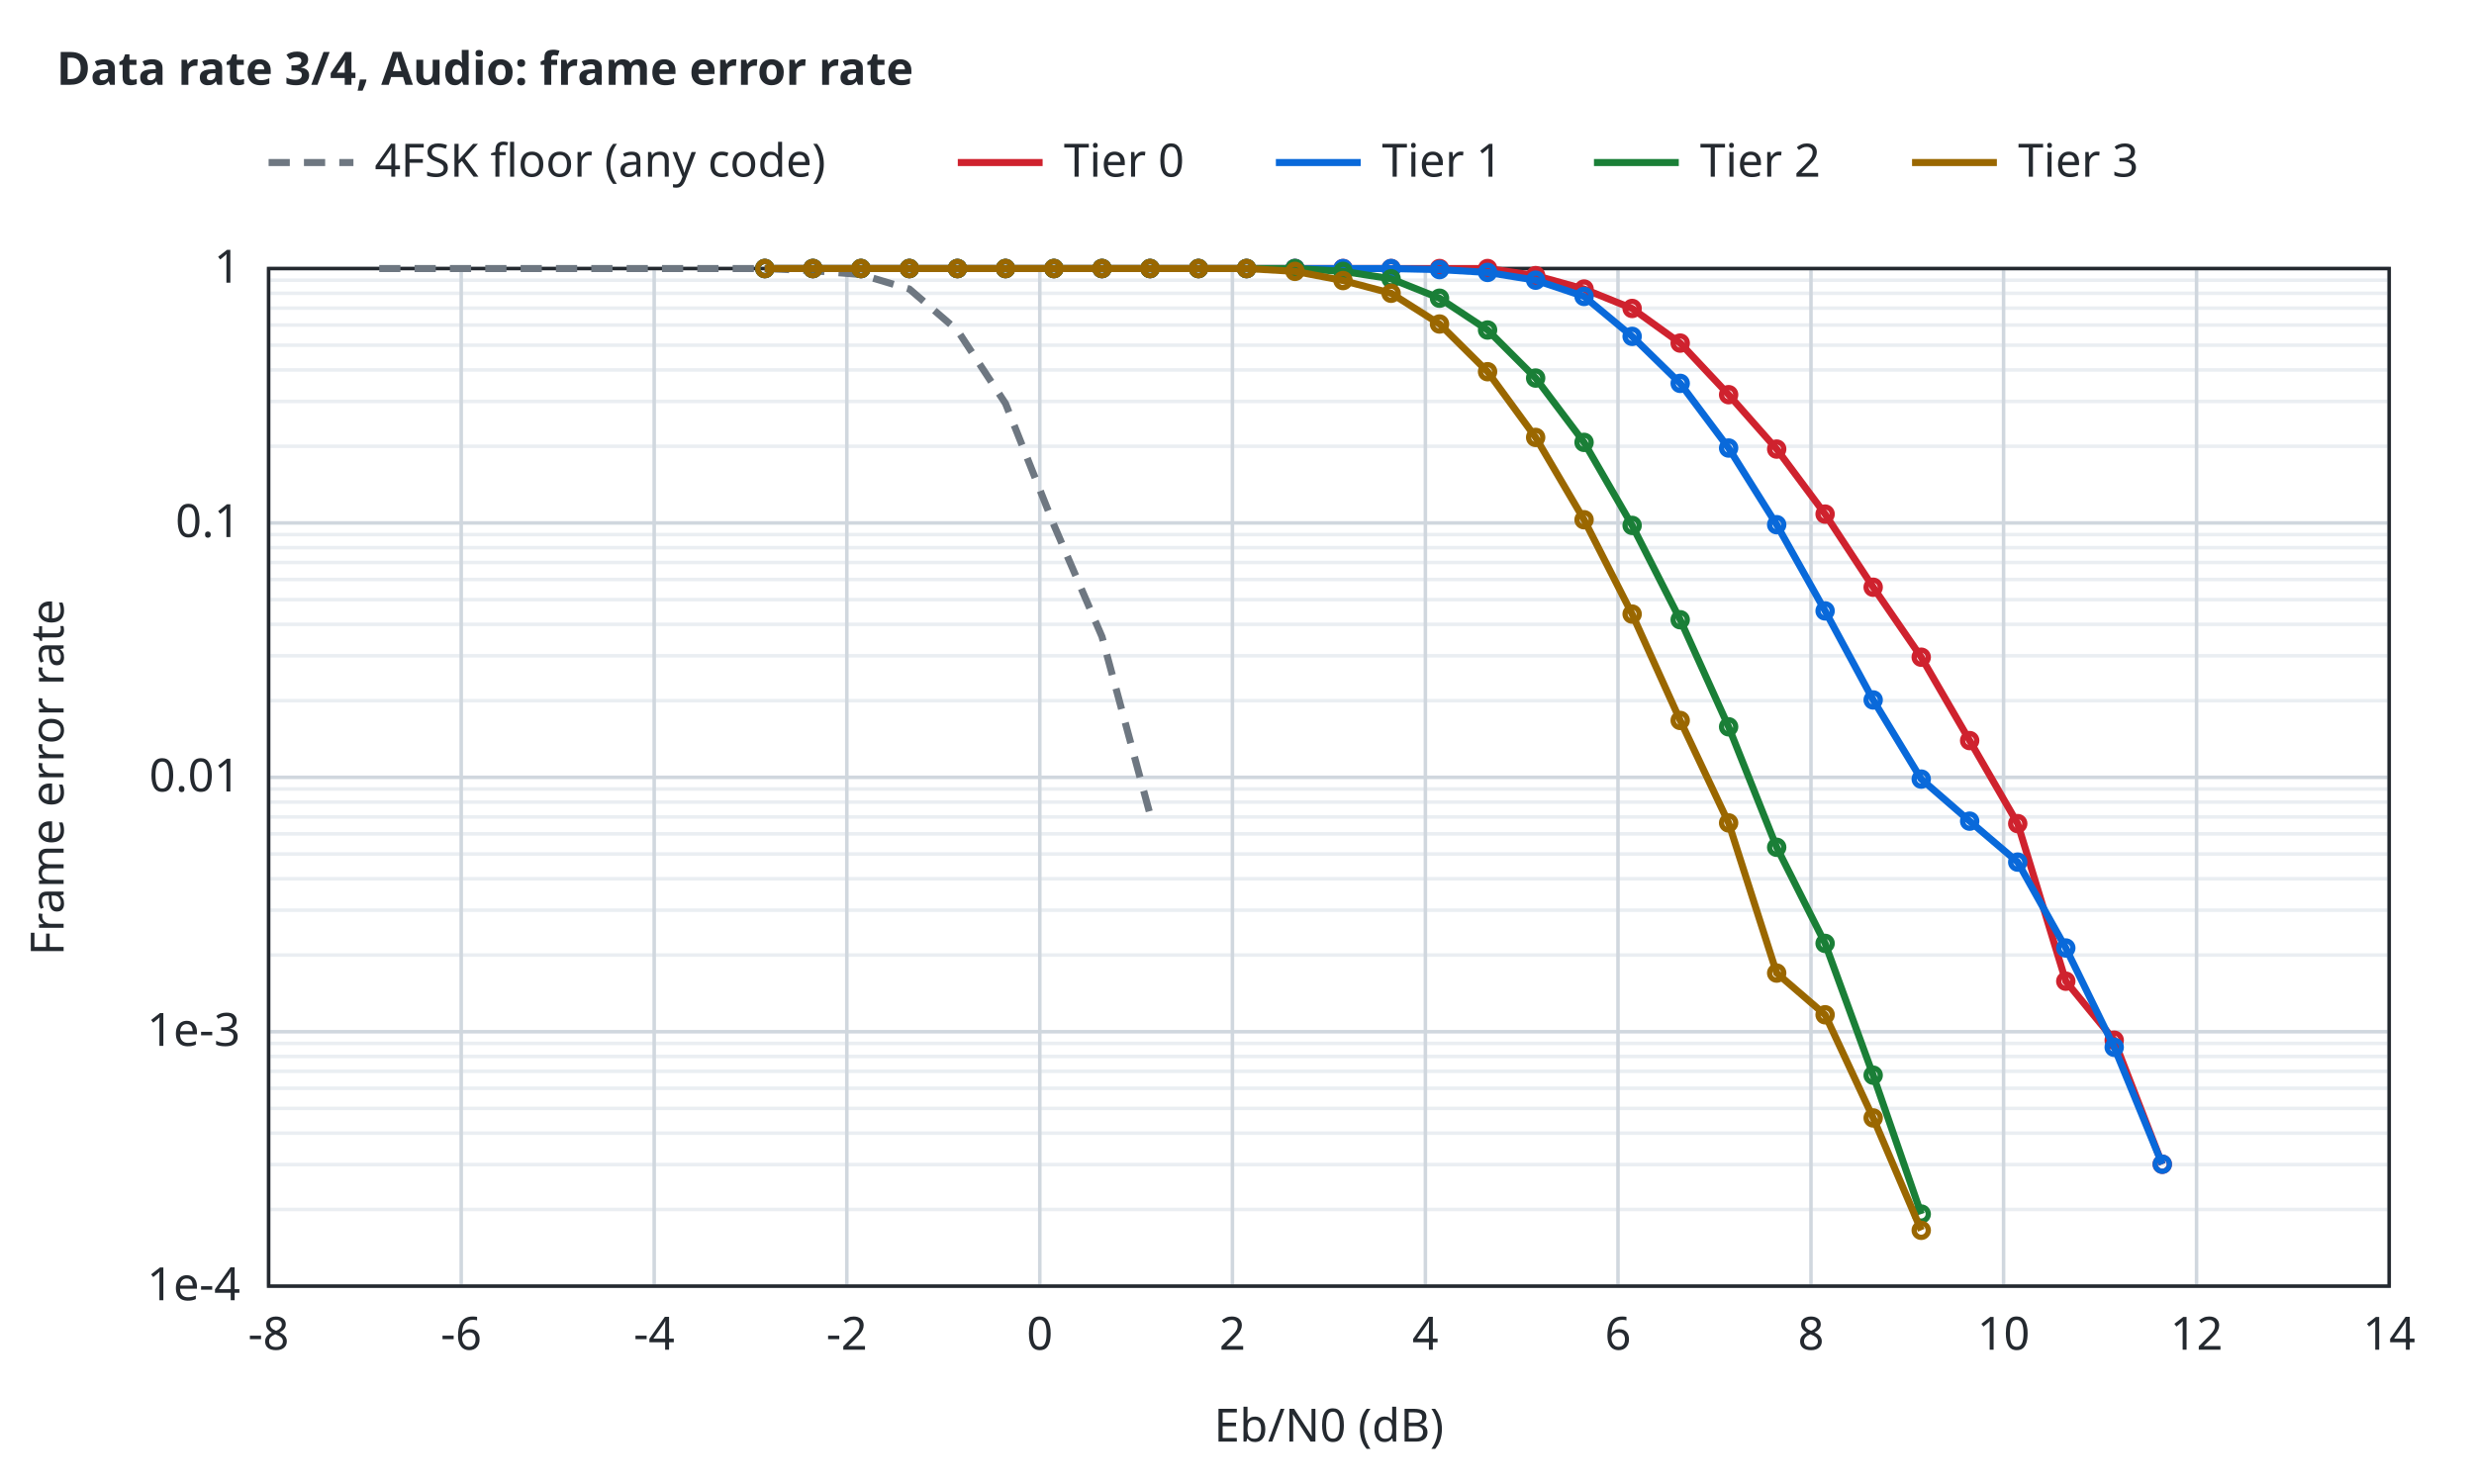
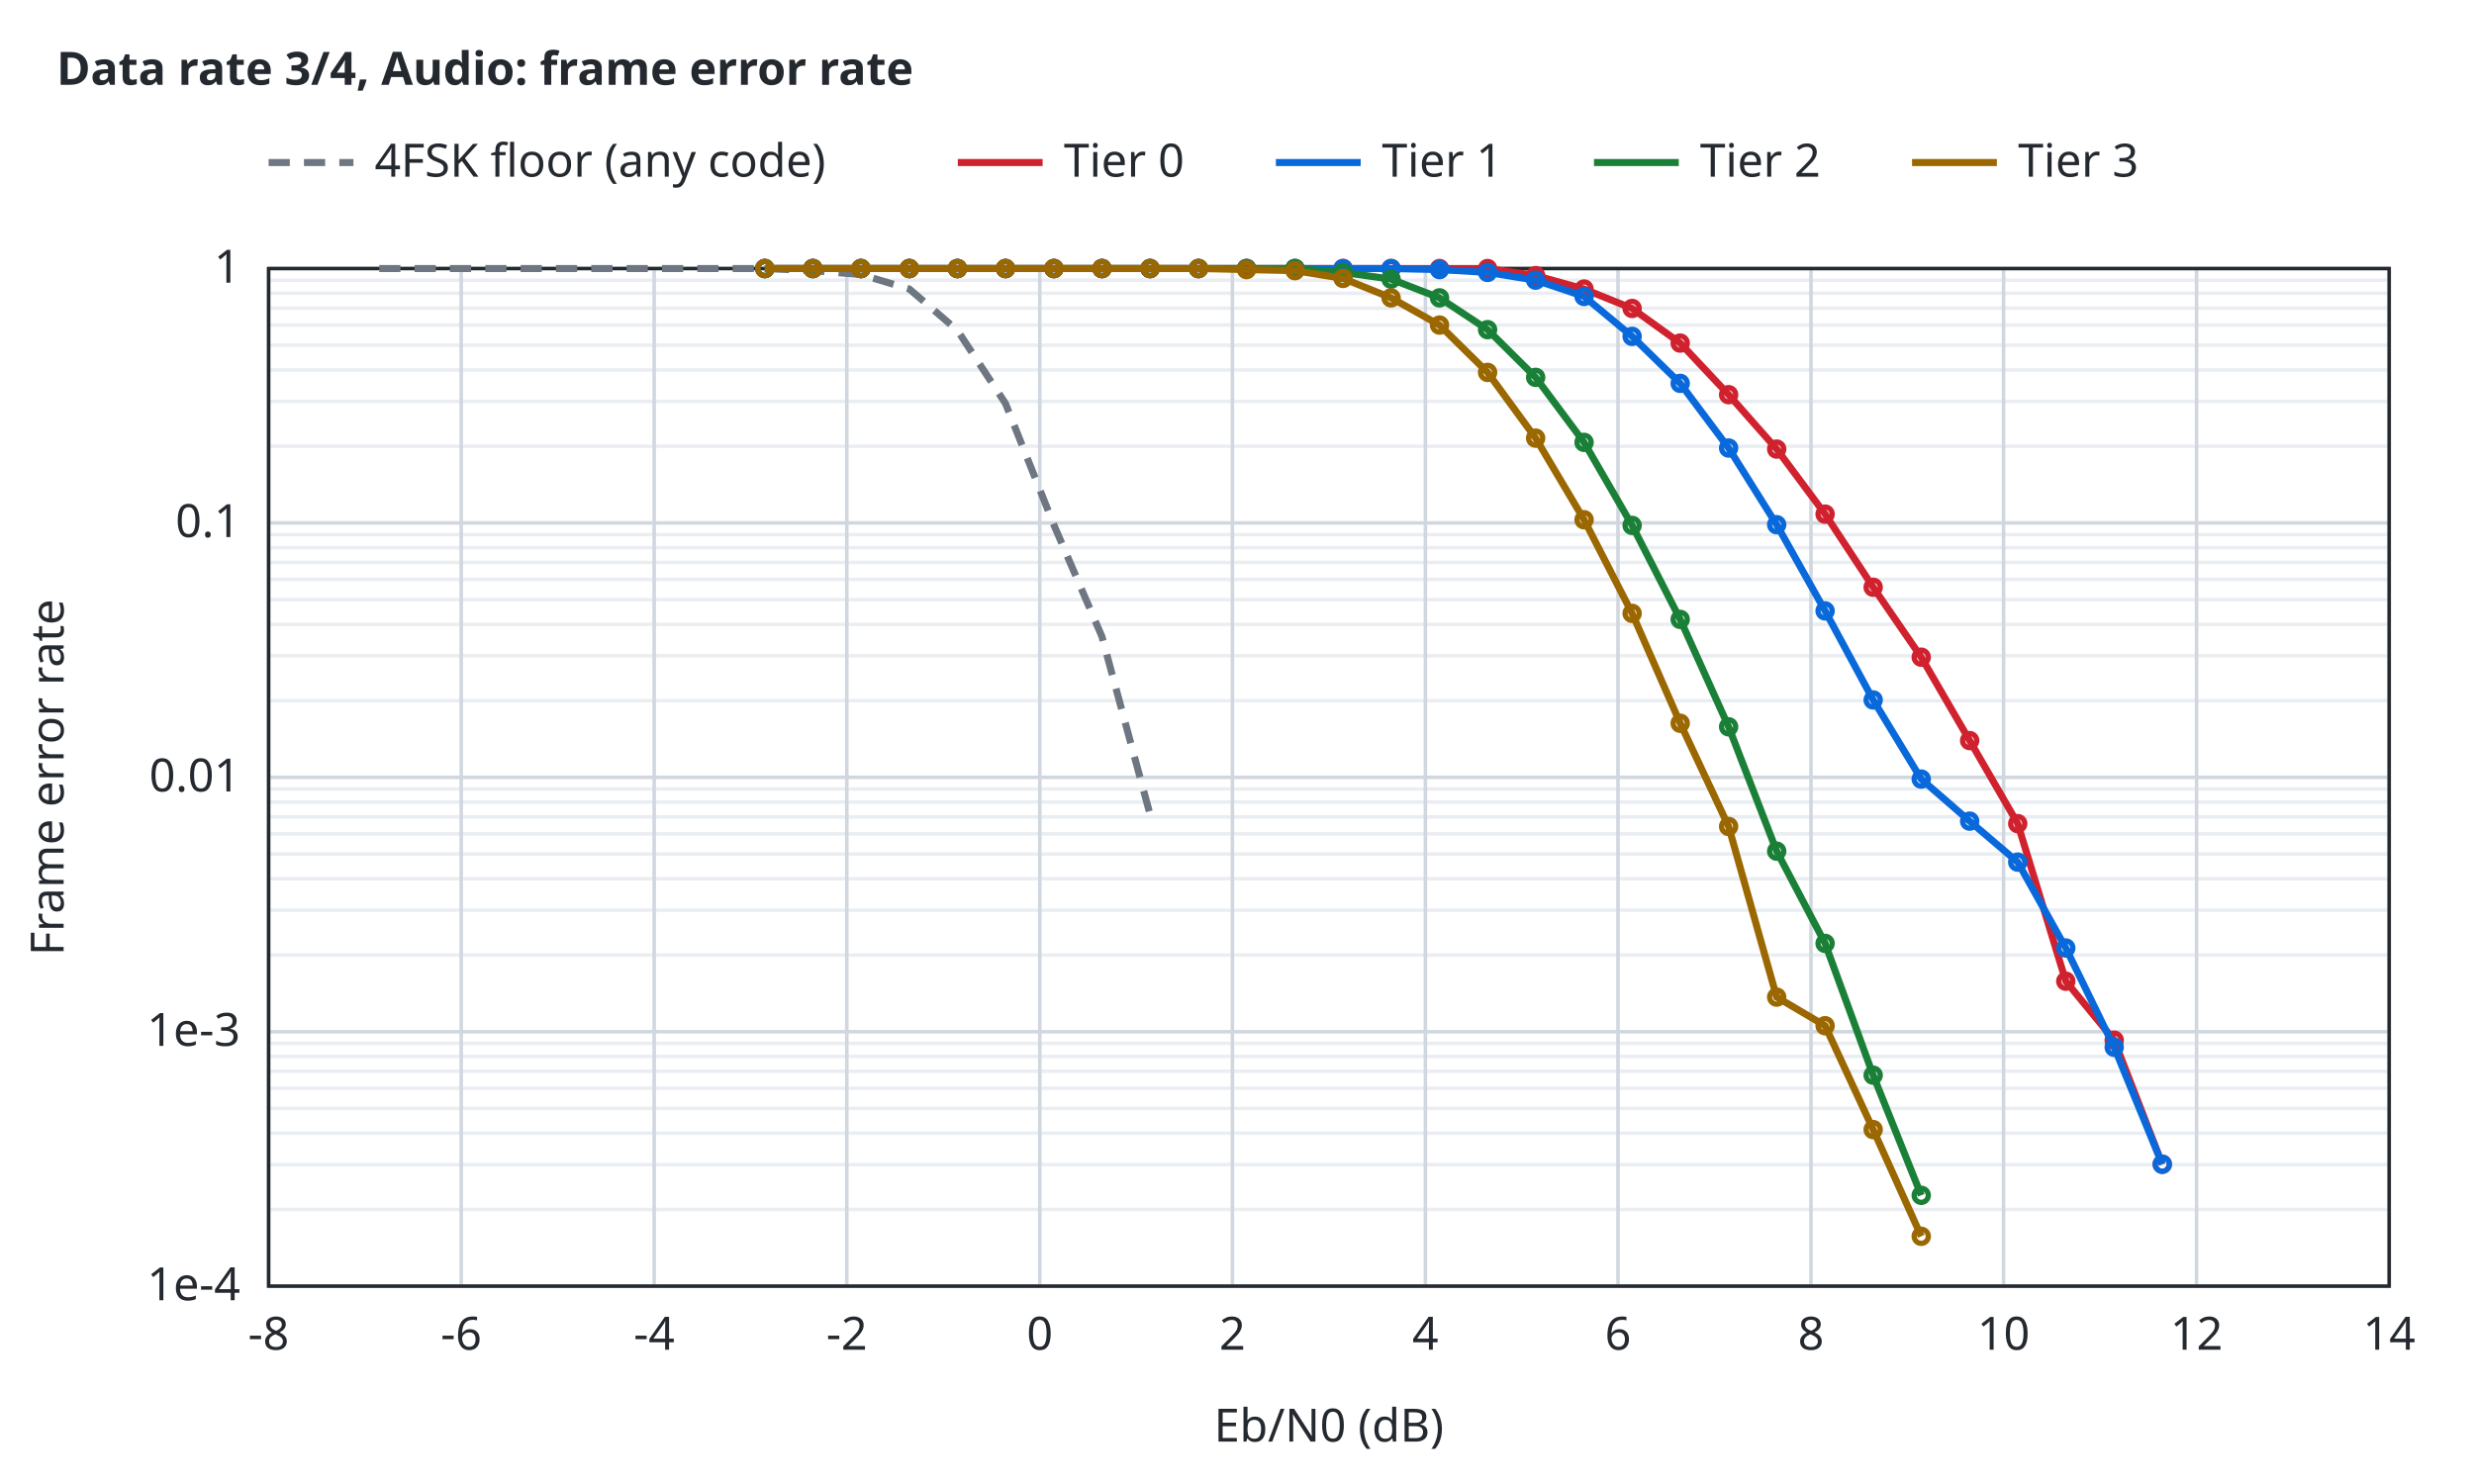
<svg xmlns="http://www.w3.org/2000/svg" width="700" height="420" viewBox="0 0 700 420">
  <style>text{font-family:sans-serif;font-size:13px;fill:#24292f}.t{font-weight:600}.bg{fill:#ffffff}.ax{stroke:#24292f;stroke-width:1;fill:none}.gr{stroke:#d0d7de;stroke-width:1}.mi{stroke:#eaeef2;stroke-width:1}.r0{stroke:#6e7781}.r1{stroke:#bc4c00}.r2{stroke:#8250df}.r3{stroke:#1b7c83}.r4{stroke:#9a6700}.s1{stroke:#cf222e}.s2{stroke:#0969da}.s3{stroke:#1a7f37}.s4{stroke:#9a6700}.q0{fill:#6e7781}.q1{fill:#bc4c00}.q2{fill:#8250df}.f1{fill:#cf222e}.f2{fill:#0969da}.f3{fill:#1a7f37}.f4{fill:#9a6700}.l{fill:none;stroke-width:2}.p{fill:none;stroke-width:1.5}.e{fill:none;stroke-width:1;stroke-opacity:.25}@media (prefers-color-scheme:dark){text{fill:#e6edf3}.bg{fill:#0d1117}.ax{stroke:#8b949e}.gr{stroke:#30363d}.mi{stroke:#21262d}.r0{stroke:#8b949e}.r1{stroke:#f0883e}.r2{stroke:#d2a8ff}.r3{stroke:#39c5cf}.r4{stroke:#d29922}.s1{stroke:#ff7b72}.s2{stroke:#58a6ff}.s3{stroke:#3fb950}.s4{stroke:#d29922}.q0{fill:#8b949e}.q1{fill:#f0883e}.q2{fill:#d2a8ff}.f1{fill:#ff7b72}.f2{fill:#58a6ff}.f3{fill:#3fb950}.f4{fill:#d29922}}</style>
  <rect class="bg" width="100%" height="100%" />
  <text class="t" x="16" y="24">Data rate 3/4, Audio: frame error rate</text>
  <line class="mi" x1="76.0" y1="342.3" x2="676.0" y2="342.3" />
  <line class="mi" x1="76.0" y1="329.6" x2="676.0" y2="329.6" />
  <line class="mi" x1="76.0" y1="320.7" x2="676.0" y2="320.7" />
  <line class="mi" x1="76.0" y1="313.7" x2="676.0" y2="313.7" />
  <line class="mi" x1="76.0" y1="308.0" x2="676.0" y2="308.0" />
  <line class="mi" x1="76.0" y1="303.2" x2="676.0" y2="303.2" />
  <line class="mi" x1="76.0" y1="299.0" x2="676.0" y2="299.0" />
  <line class="mi" x1="76.0" y1="295.3" x2="676.0" y2="295.3" />
  <line class="mi" x1="76.0" y1="270.3" x2="676.0" y2="270.3" />
  <line class="mi" x1="76.0" y1="257.6" x2="676.0" y2="257.6" />
  <line class="mi" x1="76.0" y1="248.7" x2="676.0" y2="248.7" />
  <line class="mi" x1="76.0" y1="241.7" x2="676.0" y2="241.7" />
  <line class="mi" x1="76.0" y1="236.0" x2="676.0" y2="236.0" />
  <line class="mi" x1="76.0" y1="231.2" x2="676.0" y2="231.2" />
  <line class="mi" x1="76.0" y1="227.0" x2="676.0" y2="227.0" />
  <line class="mi" x1="76.0" y1="223.3" x2="676.0" y2="223.3" />
  <line class="mi" x1="76.0" y1="198.3" x2="676.0" y2="198.3" />
  <line class="mi" x1="76.0" y1="185.6" x2="676.0" y2="185.6" />
  <line class="mi" x1="76.0" y1="176.7" x2="676.0" y2="176.7" />
  <line class="mi" x1="76.0" y1="169.7" x2="676.0" y2="169.7" />
  <line class="mi" x1="76.0" y1="164.0" x2="676.0" y2="164.0" />
  <line class="mi" x1="76.0" y1="159.2" x2="676.0" y2="159.2" />
  <line class="mi" x1="76.0" y1="155.0" x2="676.0" y2="155.0" />
  <line class="mi" x1="76.0" y1="151.3" x2="676.0" y2="151.3" />
  <line class="mi" x1="76.0" y1="126.3" x2="676.0" y2="126.3" />
  <line class="mi" x1="76.0" y1="113.6" x2="676.0" y2="113.6" />
  <line class="mi" x1="76.0" y1="104.7" x2="676.0" y2="104.7" />
  <line class="mi" x1="76.0" y1="97.7" x2="676.0" y2="97.7" />
  <line class="mi" x1="76.0" y1="92.0" x2="676.0" y2="92.0" />
  <line class="mi" x1="76.0" y1="87.2" x2="676.0" y2="87.2" />
  <line class="mi" x1="76.0" y1="83.0" x2="676.0" y2="83.0" />
  <line class="mi" x1="76.0" y1="79.3" x2="676.0" y2="79.3" />
  <line class="gr" x1="76.0" y1="364.0" x2="76.0" y2="76.0" />
  <text x="76.0" y="382.0" text-anchor="middle">-8</text>
  <line class="gr" x1="130.5" y1="364.0" x2="130.5" y2="76.0" />
  <text x="130.5" y="382.0" text-anchor="middle">-6</text>
  <line class="gr" x1="185.1" y1="364.0" x2="185.1" y2="76.0" />
  <text x="185.1" y="382.0" text-anchor="middle">-4</text>
  <line class="gr" x1="239.6" y1="364.0" x2="239.6" y2="76.0" />
  <text x="239.6" y="382.0" text-anchor="middle">-2</text>
  <line class="gr" x1="294.2" y1="364.0" x2="294.2" y2="76.0" />
  <text x="294.2" y="382.0" text-anchor="middle">0</text>
  <line class="gr" x1="348.7" y1="364.0" x2="348.7" y2="76.0" />
  <text x="348.7" y="382.0" text-anchor="middle">2</text>
  <line class="gr" x1="403.3" y1="364.0" x2="403.3" y2="76.0" />
  <text x="403.3" y="382.0" text-anchor="middle">4</text>
  <line class="gr" x1="457.8" y1="364.0" x2="457.8" y2="76.0" />
  <text x="457.8" y="382.0" text-anchor="middle">6</text>
  <line class="gr" x1="512.4" y1="364.0" x2="512.4" y2="76.0" />
  <text x="512.4" y="382.0" text-anchor="middle">8</text>
  <line class="gr" x1="566.9" y1="364.0" x2="566.9" y2="76.0" />
  <text x="566.9" y="382.0" text-anchor="middle">10</text>
  <line class="gr" x1="621.5" y1="364.0" x2="621.5" y2="76.0" />
  <text x="621.5" y="382.0" text-anchor="middle">12</text>
  <line class="gr" x1="676.0" y1="364.0" x2="676.0" y2="76.0" />
  <text x="676.0" y="382.0" text-anchor="middle">14</text>
  <line class="gr" x1="76.0" y1="364.0" x2="676.0" y2="364.0" />
  <text x="68.0" y="368.0" text-anchor="end">1e-4</text>
  <line class="gr" x1="76.0" y1="292.0" x2="676.0" y2="292.0" />
  <text x="68.0" y="296.0" text-anchor="end">1e-3</text>
  <line class="gr" x1="76.0" y1="220.0" x2="676.0" y2="220.0" />
  <text x="68.0" y="224.0" text-anchor="end">0.01</text>
  <line class="gr" x1="76.0" y1="148.0" x2="676.0" y2="148.0" />
  <text x="68.0" y="152.0" text-anchor="end">0.1</text>
  <line class="gr" x1="76.0" y1="76.0" x2="676.0" y2="76.0" />
  <text x="68.0" y="80.0" text-anchor="end">1</text>
  <rect class="ax" x="76.0" y="76.0" width="600.0" height="288.0" />
  <text x="376.0" y="408.0" text-anchor="middle">Eb/N0 (dB)</text>
  <text x="18" y="220.0" text-anchor="middle" transform="rotate(-90 18 220.0)">Frame error rate</text>
  <path class="l r0" stroke-dasharray="6 4" d="M107.3,76.0 L120.9,76.0 L134.5,76.0 L148.2,76.0 L161.8,76.0 L175.4,76.0 L189.1,76.0 L202.7,76.0 L216.3,76.0 L230.0,76.6 L243.6,77.7 L257.3,81.8 L270.9,93.5 L284.5,114.2 L298.2,148.6 L311.8,180.2 L325.4,230.5" />
  <path class="l s1" d="M216.4,76.0 L230.0,76.0 L243.6,76.0 L257.3,76.0 L270.9,76.0 L284.5,76.0 L298.2,76.0 L311.8,76.0 L325.4,76.0 L339.1,76.0 L352.7,76.0 L366.4,76.0 L380.0,76.0 L393.6,76.0 L407.3,76.0 L420.9,76.0 L434.5,78.0 L448.2,81.8 L461.8,87.3 L475.4,97.1 L489.1,111.7 L502.7,127.1 L516.4,145.5 L530.0,166.2 L543.6,186.0 L557.3,209.6 L570.9,233.1 L584.5,277.7 L598.2,294.4 L611.8,329.5" />
  <circle class="p s1" cx="216.4" cy="76.0" r="2" />
  <circle class="p s1" cx="230.0" cy="76.0" r="2" />
  <circle class="p s1" cx="243.6" cy="76.0" r="2" />
  <circle class="p s1" cx="257.3" cy="76.0" r="2" />
  <circle class="p s1" cx="270.9" cy="76.0" r="2" />
  <circle class="p s1" cx="284.5" cy="76.0" r="2" />
  <circle class="p s1" cx="298.2" cy="76.0" r="2" />
  <circle class="p s1" cx="311.8" cy="76.0" r="2" />
  <circle class="p s1" cx="325.4" cy="76.0" r="2" />
  <circle class="p s1" cx="339.1" cy="76.0" r="2" />
  <circle class="p s1" cx="352.7" cy="76.0" r="2" />
  <circle class="p s1" cx="366.4" cy="76.0" r="2" />
  <circle class="p s1" cx="380.0" cy="76.0" r="2" />
  <circle class="p s1" cx="393.6" cy="76.0" r="2" />
  <circle class="p s1" cx="407.3" cy="76.0" r="2" />
  <circle class="p s1" cx="420.9" cy="76.0" r="2" />
  <circle class="p s1" cx="434.5" cy="78.0" r="2" />
  <circle class="p s1" cx="448.2" cy="81.8" r="2" />
  <circle class="p s1" cx="461.8" cy="87.3" r="2" />
  <circle class="p s1" cx="475.4" cy="97.1" r="2" />
  <circle class="p s1" cx="489.1" cy="111.7" r="2" />
  <circle class="p s1" cx="502.7" cy="127.1" r="2" />
  <circle class="p s1" cx="516.4" cy="145.5" r="2" />
  <circle class="p s1" cx="530.0" cy="166.2" r="2" />
  <circle class="p s1" cx="543.6" cy="186.0" r="2" />
  <circle class="p s1" cx="557.3" cy="209.6" r="2" />
  <circle class="p s1" cx="570.9" cy="233.1" r="2" />
  <circle class="p s1" cx="584.5" cy="277.7" r="2" />
  <circle class="p s1" cx="598.2" cy="294.4" r="2" />
  <circle class="p s1" cx="611.8" cy="329.5" r="2" />
  <path class="l s2" d="M216.4,76.0 L230.0,76.0 L243.6,76.0 L257.3,76.0 L270.9,76.0 L284.5,76.0 L298.2,76.0 L311.8,76.0 L325.4,76.0 L339.1,76.0 L352.7,76.0 L366.4,76.0 L380.0,76.0 L393.6,76.0 L407.3,76.3 L420.9,77.1 L434.5,79.3 L448.2,83.9 L461.8,95.2 L475.4,108.5 L489.1,126.8 L502.7,148.5 L516.4,172.9 L530.0,198.1 L543.6,220.5 L557.3,232.4 L570.9,244.0 L584.5,268.3 L598.2,296.4 L611.8,329.5" />
  <circle class="p s2" cx="216.4" cy="76.0" r="2" />
  <circle class="p s2" cx="230.0" cy="76.0" r="2" />
  <circle class="p s2" cx="243.6" cy="76.0" r="2" />
  <circle class="p s2" cx="257.3" cy="76.0" r="2" />
  <circle class="p s2" cx="270.9" cy="76.0" r="2" />
  <circle class="p s2" cx="284.5" cy="76.0" r="2" />
  <circle class="p s2" cx="298.2" cy="76.0" r="2" />
  <circle class="p s2" cx="311.8" cy="76.0" r="2" />
  <circle class="p s2" cx="325.4" cy="76.0" r="2" />
  <circle class="p s2" cx="339.1" cy="76.0" r="2" />
  <circle class="p s2" cx="352.7" cy="76.0" r="2" />
  <circle class="p s2" cx="366.4" cy="76.0" r="2" />
  <circle class="p s2" cx="380.0" cy="76.0" r="2" />
  <circle class="p s2" cx="393.6" cy="76.0" r="2" />
  <circle class="p s2" cx="407.3" cy="76.3" r="2" />
  <circle class="p s2" cx="420.9" cy="77.1" r="2" />
  <circle class="p s2" cx="434.5" cy="79.3" r="2" />
  <circle class="p s2" cx="448.2" cy="83.9" r="2" />
  <circle class="p s2" cx="461.8" cy="95.2" r="2" />
  <circle class="p s2" cx="475.4" cy="108.5" r="2" />
  <circle class="p s2" cx="489.1" cy="126.8" r="2" />
  <circle class="p s2" cx="502.7" cy="148.5" r="2" />
  <circle class="p s2" cx="516.4" cy="172.9" r="2" />
  <circle class="p s2" cx="530.0" cy="198.1" r="2" />
  <circle class="p s2" cx="543.6" cy="220.5" r="2" />
  <circle class="p s2" cx="557.3" cy="232.4" r="2" />
  <circle class="p s2" cx="570.9" cy="244.0" r="2" />
  <circle class="p s2" cx="584.5" cy="268.3" r="2" />
  <circle class="p s2" cx="598.2" cy="296.4" r="2" />
  <circle class="p s2" cx="611.8" cy="329.5" r="2" />
-   <path class="l s3" d="M216.4,76.0 L230.0,76.0 L243.6,76.0 L257.3,76.0 L270.9,76.0 L284.5,76.0 L298.2,76.0 L311.8,76.0 L325.4,76.0 L339.1,76.0 L352.7,76.0 L366.4,76.0 L380.0,76.8 L393.6,78.9 L407.3,84.4 L420.9,93.4 L434.5,107.0 L448.2,125.2 L461.8,148.7 L475.4,175.4 L489.1,205.7 L502.7,239.8 L516.4,267.0 L530.0,304.3 L543.6,343.6" />
+   <path class="l s3" d="M216.4,76.0 L230.0,76.0 L243.6,76.0 L257.3,76.0 L270.9,76.0 L284.5,76.0 L298.2,76.0 L311.8,76.0 L325.4,76.0 L339.1,76.0 L352.7,76.0 L366.4,76.0 L380.0,77.1 L393.6,79.0 L407.3,84.3 L420.9,93.3 L434.5,106.8 L448.2,125.2 L461.8,148.7 L475.4,175.3 L489.1,205.7 L502.7,240.9 L516.4,267.0 L530.0,304.3 L543.6,338.3" />
  <circle class="p s3" cx="216.4" cy="76.0" r="2" />
  <circle class="p s3" cx="230.0" cy="76.0" r="2" />
  <circle class="p s3" cx="243.6" cy="76.0" r="2" />
  <circle class="p s3" cx="257.3" cy="76.0" r="2" />
  <circle class="p s3" cx="270.9" cy="76.0" r="2" />
  <circle class="p s3" cx="284.5" cy="76.0" r="2" />
  <circle class="p s3" cx="298.2" cy="76.0" r="2" />
  <circle class="p s3" cx="311.8" cy="76.0" r="2" />
  <circle class="p s3" cx="325.4" cy="76.0" r="2" />
  <circle class="p s3" cx="339.1" cy="76.0" r="2" />
  <circle class="p s3" cx="352.7" cy="76.0" r="2" />
  <circle class="p s3" cx="366.4" cy="76.0" r="2" />
-   <circle class="p s3" cx="380.0" cy="76.8" r="2" />
-   <circle class="p s3" cx="393.6" cy="78.9" r="2" />
-   <circle class="p s3" cx="407.3" cy="84.4" r="2" />
-   <circle class="p s3" cx="420.9" cy="93.4" r="2" />
-   <circle class="p s3" cx="434.5" cy="107.0" r="2" />
+   <circle class="p s3" cx="380.0" cy="77.1" r="2" />
+   <circle class="p s3" cx="393.6" cy="79.0" r="2" />
+   <circle class="p s3" cx="407.3" cy="84.3" r="2" />
+   <circle class="p s3" cx="420.9" cy="93.3" r="2" />
+   <circle class="p s3" cx="434.5" cy="106.8" r="2" />
  <circle class="p s3" cx="448.2" cy="125.2" r="2" />
  <circle class="p s3" cx="461.8" cy="148.7" r="2" />
-   <circle class="p s3" cx="475.4" cy="175.4" r="2" />
+   <circle class="p s3" cx="475.4" cy="175.3" r="2" />
  <circle class="p s3" cx="489.1" cy="205.7" r="2" />
-   <circle class="p s3" cx="502.7" cy="239.8" r="2" />
+   <circle class="p s3" cx="502.7" cy="240.9" r="2" />
  <circle class="p s3" cx="516.4" cy="267.0" r="2" />
  <circle class="p s3" cx="530.0" cy="304.3" r="2" />
-   <circle class="p s3" cx="543.6" cy="343.6" r="2" />
-   <path class="l s4" d="M216.4,76.0 L230.0,76.0 L243.6,76.0 L257.3,76.0 L270.9,76.0 L284.5,76.0 L298.2,76.0 L311.8,76.0 L325.4,76.0 L339.1,76.0 L352.7,76.0 L366.4,76.8 L380.0,79.4 L393.6,83.0 L407.3,91.7 L420.9,105.2 L434.5,123.8 L448.2,147.1 L461.8,173.8 L475.4,203.9 L489.1,232.9 L502.7,275.4 L516.4,287.2 L530.0,316.4 L543.6,348.2" />
+   <circle class="p s3" cx="543.6" cy="338.3" r="2" />
+   <path class="l s4" d="M216.4,76.0 L230.0,76.0 L243.6,76.0 L257.3,76.0 L270.9,76.0 L284.5,76.0 L298.2,76.0 L311.8,76.0 L325.4,76.0 L339.1,76.0 L352.7,76.3 L366.4,76.6 L380.0,78.8 L393.6,84.3 L407.3,92.0 L420.9,105.4 L434.5,124.0 L448.2,147.1 L461.8,173.6 L475.4,204.7 L489.1,233.9 L502.7,282.2 L516.4,290.3 L530.0,319.7 L543.6,349.9" />
  <circle class="p s4" cx="216.4" cy="76.0" r="2" />
  <circle class="p s4" cx="230.0" cy="76.0" r="2" />
  <circle class="p s4" cx="243.6" cy="76.0" r="2" />
  <circle class="p s4" cx="257.3" cy="76.0" r="2" />
  <circle class="p s4" cx="270.9" cy="76.0" r="2" />
  <circle class="p s4" cx="284.5" cy="76.0" r="2" />
  <circle class="p s4" cx="298.2" cy="76.0" r="2" />
  <circle class="p s4" cx="311.8" cy="76.0" r="2" />
  <circle class="p s4" cx="325.4" cy="76.0" r="2" />
  <circle class="p s4" cx="339.1" cy="76.0" r="2" />
-   <circle class="p s4" cx="352.7" cy="76.0" r="2" />
-   <circle class="p s4" cx="366.4" cy="76.8" r="2" />
-   <circle class="p s4" cx="380.0" cy="79.4" r="2" />
-   <circle class="p s4" cx="393.6" cy="83.0" r="2" />
-   <circle class="p s4" cx="407.3" cy="91.7" r="2" />
-   <circle class="p s4" cx="420.9" cy="105.2" r="2" />
-   <circle class="p s4" cx="434.5" cy="123.8" r="2" />
+   <circle class="p s4" cx="352.7" cy="76.3" r="2" />
+   <circle class="p s4" cx="366.4" cy="76.6" r="2" />
+   <circle class="p s4" cx="380.0" cy="78.8" r="2" />
+   <circle class="p s4" cx="393.6" cy="84.3" r="2" />
+   <circle class="p s4" cx="407.3" cy="92.0" r="2" />
+   <circle class="p s4" cx="420.9" cy="105.4" r="2" />
+   <circle class="p s4" cx="434.5" cy="124.0" r="2" />
  <circle class="p s4" cx="448.2" cy="147.1" r="2" />
-   <circle class="p s4" cx="461.8" cy="173.8" r="2" />
-   <circle class="p s4" cx="475.4" cy="203.9" r="2" />
-   <circle class="p s4" cx="489.1" cy="232.9" r="2" />
-   <circle class="p s4" cx="502.7" cy="275.4" r="2" />
-   <circle class="p s4" cx="516.4" cy="287.2" r="2" />
-   <circle class="p s4" cx="530.0" cy="316.4" r="2" />
-   <circle class="p s4" cx="543.6" cy="348.2" r="2" />
+   <circle class="p s4" cx="461.8" cy="173.6" r="2" />
+   <circle class="p s4" cx="475.4" cy="204.7" r="2" />
+   <circle class="p s4" cx="489.1" cy="233.9" r="2" />
+   <circle class="p s4" cx="502.7" cy="282.2" r="2" />
+   <circle class="p s4" cx="516.4" cy="290.3" r="2" />
+   <circle class="p s4" cx="530.0" cy="319.7" r="2" />
+   <circle class="p s4" cx="543.6" cy="349.9" r="2" />
  <line class="l r0" stroke-dasharray="6 4" x1="76.0" y1="46.0" x2="100.0" y2="46.0" />
  <text x="106.0" y="50.0">4FSK floor (any code)</text>
  <line class="l s1" x1="271.0" y1="46.0" x2="295.0" y2="46.0" />
  <text x="301.0" y="50.0">Tier 0</text>
  <line class="l s2" x1="361.0" y1="46.0" x2="385.0" y2="46.0" />
  <text x="391.0" y="50.0">Tier 1</text>
  <line class="l s3" x1="451.0" y1="46.0" x2="475.0" y2="46.0" />
  <text x="481.0" y="50.0">Tier 2</text>
  <line class="l s4" x1="541.0" y1="46.0" x2="565.0" y2="46.0" />
  <text x="571.0" y="50.0">Tier 3</text>
</svg>
